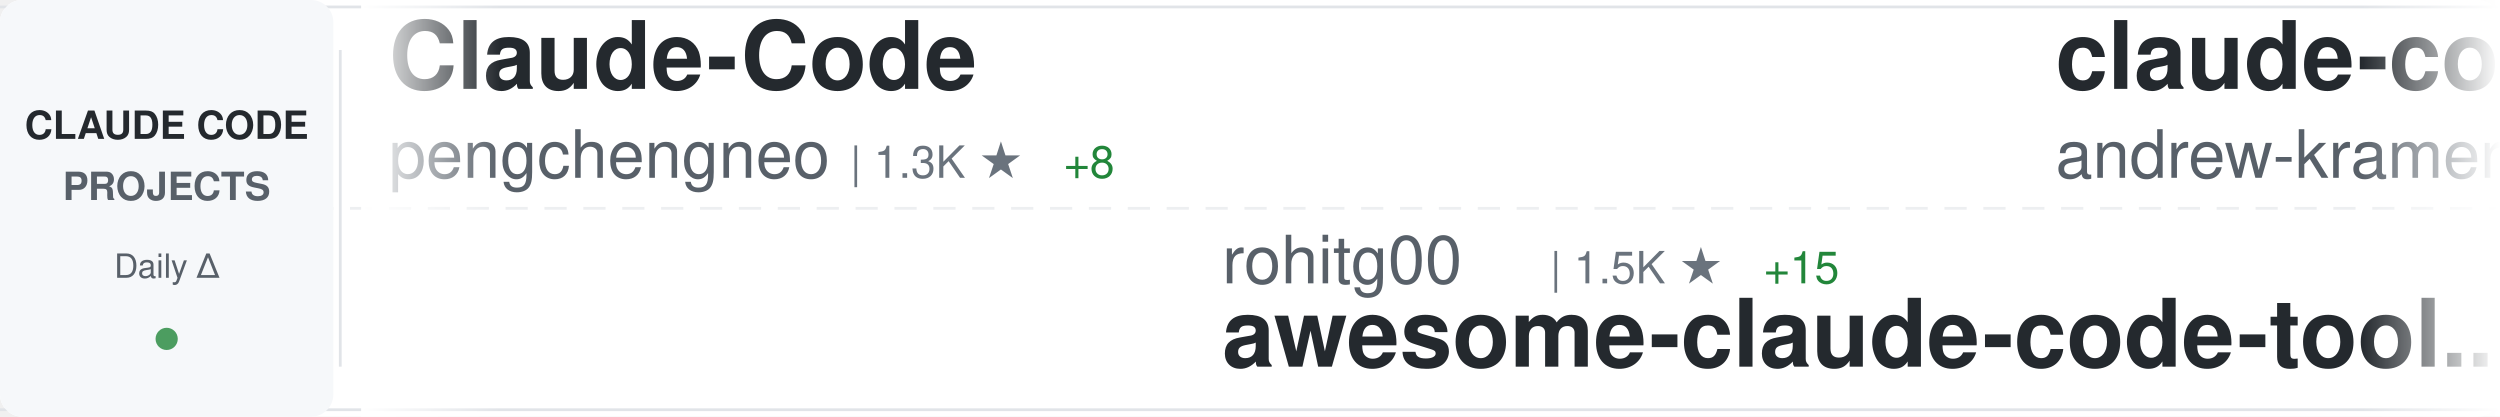
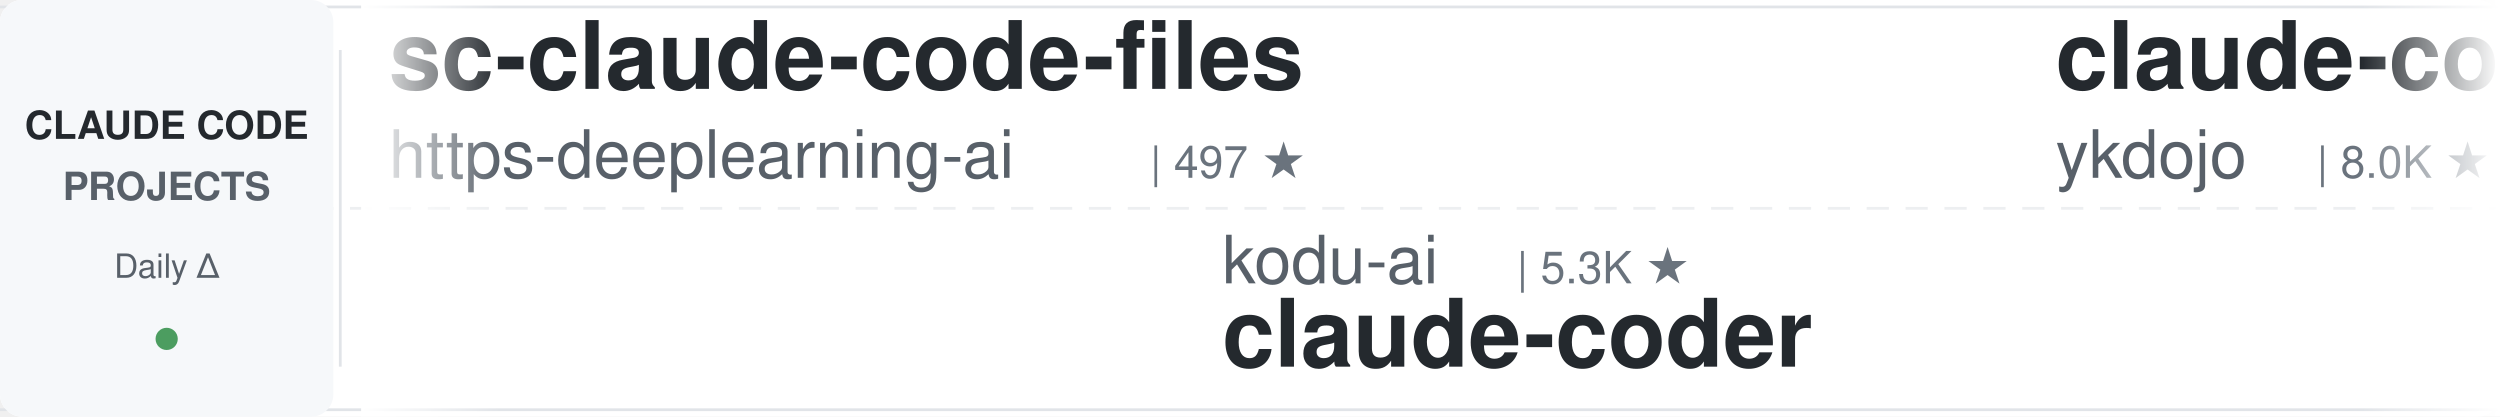
<svg xmlns="http://www.w3.org/2000/svg" width="900" height="150">
  <defs>
    <linearGradient id="awesomeLeftFade" x1="0%" y1="0%" x2="100%" y2="0%">
      <stop offset="0%" style="stop-color:#ffffff;stop-opacity:1" />
      <stop offset="100%" style="stop-color:#ffffff;stop-opacity:0" />
    </linearGradient>
    <linearGradient id="awesomeRightFade" x1="0%" y1="0%" x2="100%" y2="0%">
      <stop offset="0%" style="stop-color:#ffffff;stop-opacity:0" />
      <stop offset="100%" style="stop-color:#ffffff;stop-opacity:1" />
    </linearGradient>
  </defs>
  <rect width="900" height="150" fill="#ffffff" rx="8" />
  <rect x="0" y="2" width="900" height="1" fill="#e1e4e8" />
  <rect x="0" y="147" width="900" height="1" fill="#e1e4e8" />
  <line x1="0" y1="75" x2="900" y2="75" stroke="#e1e4e8" stroke-width="1" stroke-dasharray="8 6" opacity="0.6" />
  <rect x="0" y="0" width="120" height="150" fill="#f6f8fa" rx="8" />
  <text x="60" y="50" font-family="-apple-system, BlinkMacSystemFont, 'Segoe UI', Helvetica, Arial, sans-serif" font-size="14" font-weight="600" fill="#24292e" text-anchor="middle">CLAUDE CODE</text>
  <text x="60" y="72" font-family="-apple-system, BlinkMacSystemFont, 'Segoe UI', Helvetica, Arial, sans-serif" font-size="14" font-weight="600" fill="#586069" text-anchor="middle">PROJECTS</text>
  <text x="60" y="100" font-family="-apple-system, BlinkMacSystemFont, 'Segoe UI', Helvetica, Arial, sans-serif" font-size="12" font-weight="500" fill="#586069" text-anchor="middle">Daily Δ</text>
  <circle cx="60" cy="122" r="4" fill="#22863a" opacity="0.8" />
  <rect x="122" y="18" width="1" height="114" fill="#e1e4e8" />
  <clipPath id="awesomeTickerClip">
    <rect x="130" y="0" width="770" height="150" />
  </clipPath>
  <g clip-path="url(#awesomeTickerClip)">
    <g id="awesomeTickerItems">
      <animateTransform attributeName="transform" attributeType="XML" type="translate" from="0 0" to="-3000 0" dur="54s" repeatCount="indefinite" />
      <g transform="translate(0, 0)">
+         <text x="140" y="32" font-family="-apple-system, BlinkMacSystemFont, 'Segoe UI', Helvetica, Arial, sans-serif" font-size="34" font-weight="600" fill="#24292e">sc-claude-code-files</text>
+         <text x="140" y="64" font-family="-apple-system, BlinkMacSystemFont, 'Segoe UI', Helvetica, Arial, sans-serif" font-size="24" font-weight="400" fill="#586069">https-deeplearning-ai</text>
+         <text x="414" y="64" font-family="-apple-system, BlinkMacSystemFont, 'Segoe UI', Helvetica, Arial, sans-serif" font-size="16" font-weight="500" fill="#6a737d">| 497 ★</text>
+       </g>
+       <g transform="translate(300, 0)">
+         <text x="140" y="102" font-family="-apple-system, BlinkMacSystemFont, 'Segoe UI', Helvetica, Arial, sans-serif" font-size="24" font-weight="400" fill="#586069">kodu-ai</text>
+         <text x="246" y="102" font-family="-apple-system, BlinkMacSystemFont, 'Segoe UI', Helvetica, Arial, sans-serif" font-size="16" font-weight="500" fill="#6a737d">| 5.3K ★</text>
+         <text x="140" y="132" font-family="-apple-system, BlinkMacSystemFont, 'Segoe UI', Helvetica, Arial, sans-serif" font-size="34" font-weight="600" fill="#24292e">claude-coder</text>
+       </g>
+       <g transform="translate(600, 0)">
+         <text x="140" y="32" font-family="-apple-system, BlinkMacSystemFont, 'Segoe UI', Helvetica, Arial, sans-serif" font-size="34" font-weight="600" fill="#24292e">claude-code-tips</text>
+         <text x="140" y="64" font-family="-apple-system, BlinkMacSystemFont, 'Segoe UI', Helvetica, Arial, sans-serif" font-size="24" font-weight="400" fill="#586069">ykdojo</text>
+         <text x="234" y="64" font-family="-apple-system, BlinkMacSystemFont, 'Segoe UI', Helvetica, Arial, sans-serif" font-size="16" font-weight="500" fill="#6a737d">| 8.0K ★</text>
+         <text x="311" y="64" font-family="-apple-system, BlinkMacSystemFont, 'Segoe UI', Helvetica, Arial, sans-serif" font-size="16" font-weight="500" fill="#22863a"> +22</text>
+       </g>
+       <g transform="translate(900, 0)">
+         <text x="140" y="102" font-family="-apple-system, BlinkMacSystemFont, 'Segoe UI', Helvetica, Arial, sans-serif" font-size="24" font-weight="400" fill="#586069">oboard</text>
+         <text x="234" y="102" font-family="-apple-system, BlinkMacSystemFont, 'Segoe UI', Helvetica, Arial, sans-serif" font-size="16" font-weight="500" fill="#6a737d">| 3.1K ★</text>
+         <text x="311" y="102" font-family="-apple-system, BlinkMacSystemFont, 'Segoe UI', Helvetica, Arial, sans-serif" font-size="16" font-weight="500" fill="#22863a"> +1</text>
+         <text x="140" y="132" font-family="-apple-system, BlinkMacSystemFont, 'Segoe UI', Helvetica, Arial, sans-serif" font-size="34" font-weight="600" fill="#24292e">claude-code-rev</text>
+       </g>
+       <g transform="translate(1200, 0)">
+         <text x="140" y="32" font-family="-apple-system, BlinkMacSystemFont, 'Segoe UI', Helvetica, Arial, sans-serif" font-size="34" font-weight="600" fill="#24292e">claude-code-webui</text>
+         <text x="140" y="64" font-family="-apple-system, BlinkMacSystemFont, 'Segoe UI', Helvetica, Arial, sans-serif" font-size="24" font-weight="400" fill="#586069">sugyan</text>
+         <text x="234" y="64" font-family="-apple-system, BlinkMacSystemFont, 'Segoe UI', Helvetica, Arial, sans-serif" font-size="16" font-weight="500" fill="#6a737d">| 1.1K ★</text>
+         <text x="311" y="64" font-family="-apple-system, BlinkMacSystemFont, 'Segoe UI', Helvetica, Arial, sans-serif" font-size="16" font-weight="500" fill="#22863a"> +3</text>
+       </g>
+       <g transform="translate(1500, 0)">
+         <text x="140" y="102" font-family="-apple-system, BlinkMacSystemFont, 'Segoe UI', Helvetica, Arial, sans-serif" font-size="24" font-weight="400" fill="#586069">carlvellotti</text>
+         <text x="306" y="102" font-family="-apple-system, BlinkMacSystemFont, 'Segoe UI', Helvetica, Arial, sans-serif" font-size="16" font-weight="500" fill="#6a737d">| 1.9K ★</text>
+         <text x="383" y="102" font-family="-apple-system, BlinkMacSystemFont, 'Segoe UI', Helvetica, Arial, sans-serif" font-size="16" font-weight="500" fill="#22863a"> +3</text>
+         <text x="140" y="132" font-family="-apple-system, BlinkMacSystemFont, 'Segoe UI', Helvetica, Arial, sans-serif" font-size="34" font-weight="600" fill="#24292e">claude-code-pm-course</text>
+       </g>
+       <g transform="translate(1800, 0)">
+         <text x="140" y="32" font-family="-apple-system, BlinkMacSystemFont, 'Segoe UI', Helvetica, Arial, sans-serif" font-size="34" font-weight="600" fill="#24292e">Claude-Code-Game-Studios</text>
+         <text x="140" y="64" font-family="-apple-system, BlinkMacSystemFont, 'Segoe UI', Helvetica, Arial, sans-serif" font-size="24" font-weight="400" fill="#586069">Donchitos</text>
+         <text x="270" y="64" font-family="-apple-system, BlinkMacSystemFont, 'Segoe UI', Helvetica, Arial, sans-serif" font-size="16" font-weight="500" fill="#6a737d">| 16.5K ★</text>
+         <text x="356" y="64" font-family="-apple-system, BlinkMacSystemFont, 'Segoe UI', Helvetica, Arial, sans-serif" font-size="16" font-weight="500" fill="#22863a"> +142</text>
+       </g>
+       <g transform="translate(2100, 0)">
+         <text x="140" y="102" font-family="-apple-system, BlinkMacSystemFont, 'Segoe UI', Helvetica, Arial, sans-serif" font-size="24" font-weight="400" fill="#586069">Hyper66666</text>
+         <text x="282" y="102" font-family="-apple-system, BlinkMacSystemFont, 'Segoe UI', Helvetica, Arial, sans-serif" font-size="16" font-weight="500" fill="#6a737d">| 212 ★</text>
+         <text x="140" y="132" font-family="-apple-system, BlinkMacSystemFont, 'Segoe UI', Helvetica, Arial, sans-serif" font-size="34" font-weight="600" fill="#24292e">claude-code-sourcemap</text>
+       </g>
+       <g transform="translate(2400, 0)">
        <text x="140" y="32" font-family="-apple-system, BlinkMacSystemFont, 'Segoe UI', Helvetica, Arial, sans-serif" font-size="34" font-weight="600" fill="#24292e">Claude-Code</text>
        <text x="140" y="64" font-family="-apple-system, BlinkMacSystemFont, 'Segoe UI', Helvetica, Arial, sans-serif" font-size="24" font-weight="400" fill="#586069">pengchengneo</text>
        <text x="306" y="64" font-family="-apple-system, BlinkMacSystemFont, 'Segoe UI', Helvetica, Arial, sans-serif" font-size="16" font-weight="500" fill="#6a737d">| 1.3K ★</text>
        <text x="383" y="64" font-family="-apple-system, BlinkMacSystemFont, 'Segoe UI', Helvetica, Arial, sans-serif" font-size="16" font-weight="500" fill="#22863a"> +8</text>
      </g>
-       <g transform="translate(300, 0)">
-         <text x="140" y="102" font-family="-apple-system, BlinkMacSystemFont, 'Segoe UI', Helvetica, Arial, sans-serif" font-size="24" font-weight="400" fill="#586069">rohitg00</text>
-         <text x="258" y="102" font-family="-apple-system, BlinkMacSystemFont, 'Segoe UI', Helvetica, Arial, sans-serif" font-size="16" font-weight="500" fill="#6a737d">| 1.5K ★</text>
-         <text x="335" y="102" font-family="-apple-system, BlinkMacSystemFont, 'Segoe UI', Helvetica, Arial, sans-serif" font-size="16" font-weight="500" fill="#22863a"> +15</text>
-         <text x="140" y="132" font-family="-apple-system, BlinkMacSystemFont, 'Segoe UI', Helvetica, Arial, sans-serif" font-size="34" font-weight="600" fill="#24292e">awesome-claude-code-tool...</text>
-       </g>
-       <g transform="translate(600, 0)">
-         <text x="140" y="32" font-family="-apple-system, BlinkMacSystemFont, 'Segoe UI', Helvetica, Arial, sans-serif" font-size="34" font-weight="600" fill="#24292e">claude-code-source-build</text>
-         <text x="140" y="64" font-family="-apple-system, BlinkMacSystemFont, 'Segoe UI', Helvetica, Arial, sans-serif" font-size="24" font-weight="400" fill="#586069">andrew-kramer-inno</text>
-         <text x="378" y="64" font-family="-apple-system, BlinkMacSystemFont, 'Segoe UI', Helvetica, Arial, sans-serif" font-size="16" font-weight="500" fill="#6a737d">| 581 ★</text>
-       </g>
-       <g transform="translate(900, 0)">
-         <text x="140" y="102" font-family="-apple-system, BlinkMacSystemFont, 'Segoe UI', Helvetica, Arial, sans-serif" font-size="24" font-weight="400" fill="#586069">luongnv89</text>
-         <text x="270" y="102" font-family="-apple-system, BlinkMacSystemFont, 'Segoe UI', Helvetica, Arial, sans-serif" font-size="16" font-weight="500" fill="#6a737d">| 29.9K ★</text>
-         <text x="356" y="102" font-family="-apple-system, BlinkMacSystemFont, 'Segoe UI', Helvetica, Arial, sans-serif" font-size="16" font-weight="500" fill="#22863a"> +504</text>
-         <text x="140" y="132" font-family="-apple-system, BlinkMacSystemFont, 'Segoe UI', Helvetica, Arial, sans-serif" font-size="34" font-weight="600" fill="#24292e">claude-howto</text>
-       </g>
-       <g transform="translate(1200, 0)">
-         <text x="140" y="32" font-family="-apple-system, BlinkMacSystemFont, 'Segoe UI', Helvetica, Arial, sans-serif" font-size="34" font-weight="600" fill="#24292e">claude-code-sourcemap</text>
-         <text x="140" y="64" font-family="-apple-system, BlinkMacSystemFont, 'Segoe UI', Helvetica, Arial, sans-serif" font-size="24" font-weight="400" fill="#586069">Hyper66666</text>
-         <text x="282" y="64" font-family="-apple-system, BlinkMacSystemFont, 'Segoe UI', Helvetica, Arial, sans-serif" font-size="16" font-weight="500" fill="#6a737d">| 213 ★</text>
-       </g>
-       <g transform="translate(1500, 0)">
-         <text x="140" y="102" font-family="-apple-system, BlinkMacSystemFont, 'Segoe UI', Helvetica, Arial, sans-serif" font-size="24" font-weight="400" fill="#586069">affaan-m</text>
-         <text x="258" y="102" font-family="-apple-system, BlinkMacSystemFont, 'Segoe UI', Helvetica, Arial, sans-serif" font-size="16" font-weight="500" fill="#6a737d">| 169.2K ★</text>
-         <text x="353" y="102" font-family="-apple-system, BlinkMacSystemFont, 'Segoe UI', Helvetica, Arial, sans-serif" font-size="16" font-weight="500" fill="#22863a"> +978</text>
-         <text x="140" y="132" font-family="-apple-system, BlinkMacSystemFont, 'Segoe UI', Helvetica, Arial, sans-serif" font-size="34" font-weight="600" fill="#24292e">everything-claude-code</text>
-       </g>
-       <g transform="translate(1800, 0)">
-         <text x="140" y="32" font-family="-apple-system, BlinkMacSystemFont, 'Segoe UI', Helvetica, Arial, sans-serif" font-size="34" font-weight="600" fill="#24292e">Claude-Code-x-OpenClaw-G...</text>
-         <text x="140" y="64" font-family="-apple-system, BlinkMacSystemFont, 'Segoe UI', Helvetica, Arial, sans-serif" font-size="24" font-weight="400" fill="#586069">KimYx0207</text>
-         <text x="270" y="64" font-family="-apple-system, BlinkMacSystemFont, 'Segoe UI', Helvetica, Arial, sans-serif" font-size="16" font-weight="500" fill="#6a737d">| 3.6K ★</text>
-         <text x="347" y="64" font-family="-apple-system, BlinkMacSystemFont, 'Segoe UI', Helvetica, Arial, sans-serif" font-size="16" font-weight="500" fill="#22863a"> +19</text>
-       </g>
-       <g transform="translate(2100, 0)">
-         <text x="140" y="102" font-family="-apple-system, BlinkMacSystemFont, 'Segoe UI', Helvetica, Arial, sans-serif" font-size="24" font-weight="400" fill="#586069">xorespesp</text>
-         <text x="270" y="102" font-family="-apple-system, BlinkMacSystemFont, 'Segoe UI', Helvetica, Arial, sans-serif" font-size="16" font-weight="500" fill="#6a737d">| 221 ★</text>
-         <text x="140" y="132" font-family="-apple-system, BlinkMacSystemFont, 'Segoe UI', Helvetica, Arial, sans-serif" font-size="34" font-weight="600" fill="#24292e">claude-code</text>
-       </g>
-       <g transform="translate(2400, 0)">
-         <text x="140" y="32" font-family="-apple-system, BlinkMacSystemFont, 'Segoe UI', Helvetica, Arial, sans-serif" font-size="34" font-weight="600" fill="#24292e">gstack</text>
-         <text x="140" y="64" font-family="-apple-system, BlinkMacSystemFont, 'Segoe UI', Helvetica, Arial, sans-serif" font-size="24" font-weight="400" fill="#586069">garrytan</text>
-         <text x="258" y="64" font-family="-apple-system, BlinkMacSystemFont, 'Segoe UI', Helvetica, Arial, sans-serif" font-size="16" font-weight="500" fill="#6a737d">| 86.0K ★</text>
-         <text x="344" y="64" font-family="-apple-system, BlinkMacSystemFont, 'Segoe UI', Helvetica, Arial, sans-serif" font-size="16" font-weight="500" fill="#22863a"> +926</text>
-       </g>
      <g transform="translate(2700, 0)">
-         <text x="140" y="102" font-family="-apple-system, BlinkMacSystemFont, 'Segoe UI', Helvetica, Arial, sans-serif" font-size="24" font-weight="400" fill="#586069">chiragjoshi12</text>
-         <text x="318" y="102" font-family="-apple-system, BlinkMacSystemFont, 'Segoe UI', Helvetica, Arial, sans-serif" font-size="16" font-weight="500" fill="#6a737d">| 195 ★</text>
-         <text x="140" y="132" font-family="-apple-system, BlinkMacSystemFont, 'Segoe UI', Helvetica, Arial, sans-serif" font-size="34" font-weight="600" fill="#24292e">claude-code</text>
+         <text x="140" y="102" font-family="-apple-system, BlinkMacSystemFont, 'Segoe UI', Helvetica, Arial, sans-serif" font-size="24" font-weight="400" fill="#586069">Pimzino</text>
+         <text x="246" y="102" font-family="-apple-system, BlinkMacSystemFont, 'Segoe UI', Helvetica, Arial, sans-serif" font-size="16" font-weight="500" fill="#6a737d">| 3.7K ★</text>
+         <text x="323" y="102" font-family="-apple-system, BlinkMacSystemFont, 'Segoe UI', Helvetica, Arial, sans-serif" font-size="16" font-weight="500" fill="#22863a"> +2</text>
+         <text x="140" y="132" font-family="-apple-system, BlinkMacSystemFont, 'Segoe UI', Helvetica, Arial, sans-serif" font-size="34" font-weight="600" fill="#24292e">claude-code-spec-workflo...</text>
      </g>
      <g transform="translate(3000, 0)">
-         <text x="140" y="32" font-family="-apple-system, BlinkMacSystemFont, 'Segoe UI', Helvetica, Arial, sans-serif" font-size="34" font-weight="600" fill="#24292e">Claude-Code</text>
-         <text x="140" y="64" font-family="-apple-system, BlinkMacSystemFont, 'Segoe UI', Helvetica, Arial, sans-serif" font-size="24" font-weight="400" fill="#586069">pengchengneo</text>
-         <text x="306" y="64" font-family="-apple-system, BlinkMacSystemFont, 'Segoe UI', Helvetica, Arial, sans-serif" font-size="16" font-weight="500" fill="#6a737d">| 1.3K ★</text>
-         <text x="383" y="64" font-family="-apple-system, BlinkMacSystemFont, 'Segoe UI', Helvetica, Arial, sans-serif" font-size="16" font-weight="500" fill="#22863a"> +8</text>
+         <text x="140" y="32" font-family="-apple-system, BlinkMacSystemFont, 'Segoe UI', Helvetica, Arial, sans-serif" font-size="34" font-weight="600" fill="#24292e">sc-claude-code-files</text>
+         <text x="140" y="64" font-family="-apple-system, BlinkMacSystemFont, 'Segoe UI', Helvetica, Arial, sans-serif" font-size="24" font-weight="400" fill="#586069">https-deeplearning-ai</text>
+         <text x="414" y="64" font-family="-apple-system, BlinkMacSystemFont, 'Segoe UI', Helvetica, Arial, sans-serif" font-size="16" font-weight="500" fill="#6a737d">| 497 ★</text>
      </g>
      <g transform="translate(3300, 0)">
-         <text x="140" y="102" font-family="-apple-system, BlinkMacSystemFont, 'Segoe UI', Helvetica, Arial, sans-serif" font-size="24" font-weight="400" fill="#586069">rohitg00</text>
-         <text x="258" y="102" font-family="-apple-system, BlinkMacSystemFont, 'Segoe UI', Helvetica, Arial, sans-serif" font-size="16" font-weight="500" fill="#6a737d">| 1.5K ★</text>
-         <text x="335" y="102" font-family="-apple-system, BlinkMacSystemFont, 'Segoe UI', Helvetica, Arial, sans-serif" font-size="16" font-weight="500" fill="#22863a"> +15</text>
-         <text x="140" y="132" font-family="-apple-system, BlinkMacSystemFont, 'Segoe UI', Helvetica, Arial, sans-serif" font-size="34" font-weight="600" fill="#24292e">awesome-claude-code-tool...</text>
+         <text x="140" y="102" font-family="-apple-system, BlinkMacSystemFont, 'Segoe UI', Helvetica, Arial, sans-serif" font-size="24" font-weight="400" fill="#586069">kodu-ai</text>
+         <text x="246" y="102" font-family="-apple-system, BlinkMacSystemFont, 'Segoe UI', Helvetica, Arial, sans-serif" font-size="16" font-weight="500" fill="#6a737d">| 5.3K ★</text>
+         <text x="140" y="132" font-family="-apple-system, BlinkMacSystemFont, 'Segoe UI', Helvetica, Arial, sans-serif" font-size="34" font-weight="600" fill="#24292e">claude-coder</text>
      </g>
      <g transform="translate(3600, 0)">
-         <text x="140" y="32" font-family="-apple-system, BlinkMacSystemFont, 'Segoe UI', Helvetica, Arial, sans-serif" font-size="34" font-weight="600" fill="#24292e">claude-code-source-build</text>
-         <text x="140" y="64" font-family="-apple-system, BlinkMacSystemFont, 'Segoe UI', Helvetica, Arial, sans-serif" font-size="24" font-weight="400" fill="#586069">andrew-kramer-inno</text>
-         <text x="378" y="64" font-family="-apple-system, BlinkMacSystemFont, 'Segoe UI', Helvetica, Arial, sans-serif" font-size="16" font-weight="500" fill="#6a737d">| 581 ★</text>
+         <text x="140" y="32" font-family="-apple-system, BlinkMacSystemFont, 'Segoe UI', Helvetica, Arial, sans-serif" font-size="34" font-weight="600" fill="#24292e">claude-code-tips</text>
+         <text x="140" y="64" font-family="-apple-system, BlinkMacSystemFont, 'Segoe UI', Helvetica, Arial, sans-serif" font-size="24" font-weight="400" fill="#586069">ykdojo</text>
+         <text x="234" y="64" font-family="-apple-system, BlinkMacSystemFont, 'Segoe UI', Helvetica, Arial, sans-serif" font-size="16" font-weight="500" fill="#6a737d">| 8.0K ★</text>
+         <text x="311" y="64" font-family="-apple-system, BlinkMacSystemFont, 'Segoe UI', Helvetica, Arial, sans-serif" font-size="16" font-weight="500" fill="#22863a"> +22</text>
      </g>
      <g transform="translate(3900, 0)">
-         <text x="140" y="102" font-family="-apple-system, BlinkMacSystemFont, 'Segoe UI', Helvetica, Arial, sans-serif" font-size="24" font-weight="400" fill="#586069">luongnv89</text>
-         <text x="270" y="102" font-family="-apple-system, BlinkMacSystemFont, 'Segoe UI', Helvetica, Arial, sans-serif" font-size="16" font-weight="500" fill="#6a737d">| 29.9K ★</text>
-         <text x="356" y="102" font-family="-apple-system, BlinkMacSystemFont, 'Segoe UI', Helvetica, Arial, sans-serif" font-size="16" font-weight="500" fill="#22863a"> +504</text>
-         <text x="140" y="132" font-family="-apple-system, BlinkMacSystemFont, 'Segoe UI', Helvetica, Arial, sans-serif" font-size="34" font-weight="600" fill="#24292e">claude-howto</text>
+         <text x="140" y="102" font-family="-apple-system, BlinkMacSystemFont, 'Segoe UI', Helvetica, Arial, sans-serif" font-size="24" font-weight="400" fill="#586069">oboard</text>
+         <text x="234" y="102" font-family="-apple-system, BlinkMacSystemFont, 'Segoe UI', Helvetica, Arial, sans-serif" font-size="16" font-weight="500" fill="#6a737d">| 3.1K ★</text>
+         <text x="311" y="102" font-family="-apple-system, BlinkMacSystemFont, 'Segoe UI', Helvetica, Arial, sans-serif" font-size="16" font-weight="500" fill="#22863a"> +1</text>
+         <text x="140" y="132" font-family="-apple-system, BlinkMacSystemFont, 'Segoe UI', Helvetica, Arial, sans-serif" font-size="34" font-weight="600" fill="#24292e">claude-code-rev</text>
      </g>
    </g>
  </g>
  <rect x="130" y="0" width="50" height="150" fill="url(#awesomeLeftFade)" />
  <rect x="850" y="0" width="50" height="150" fill="url(#awesomeRightFade)" />
</svg>
